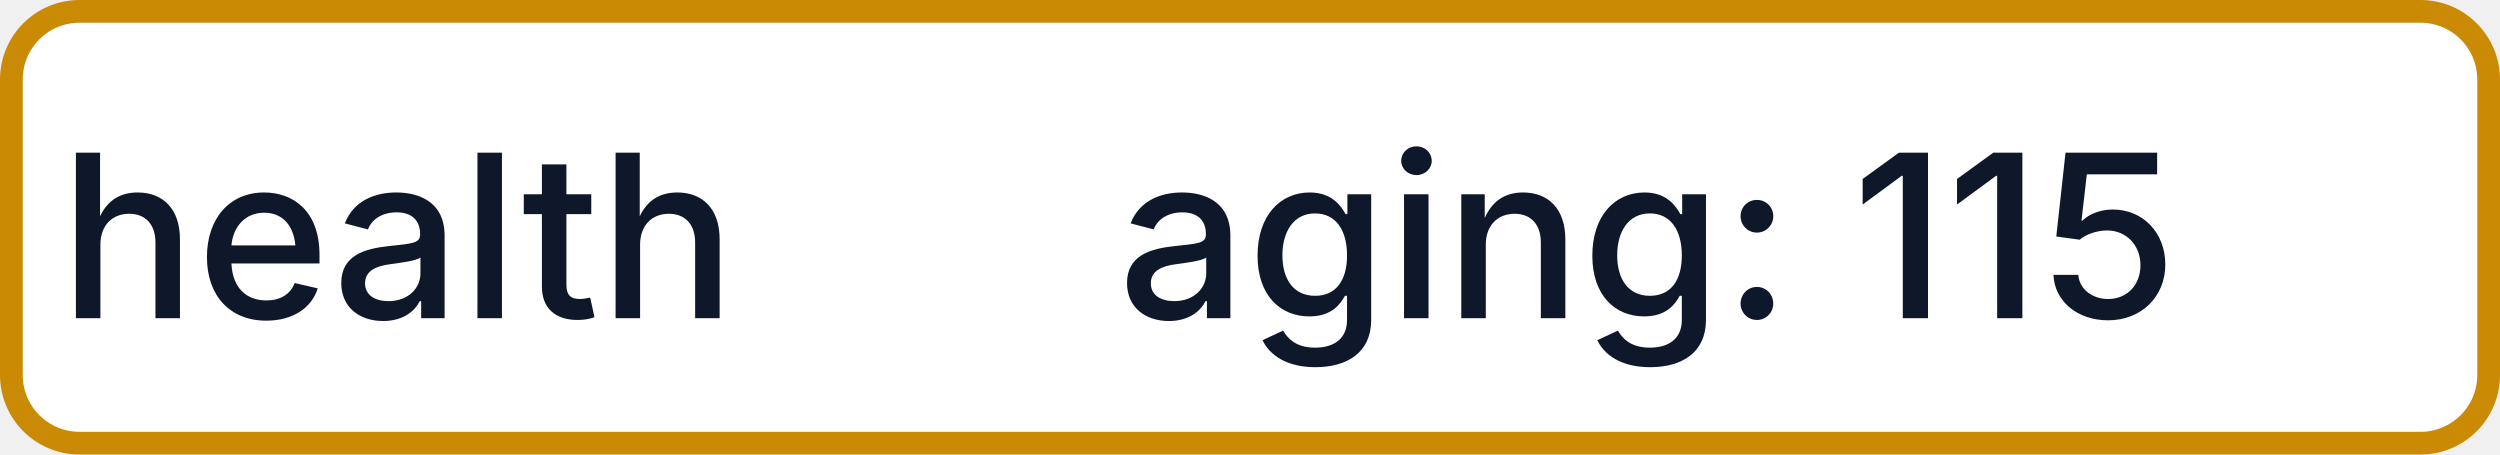
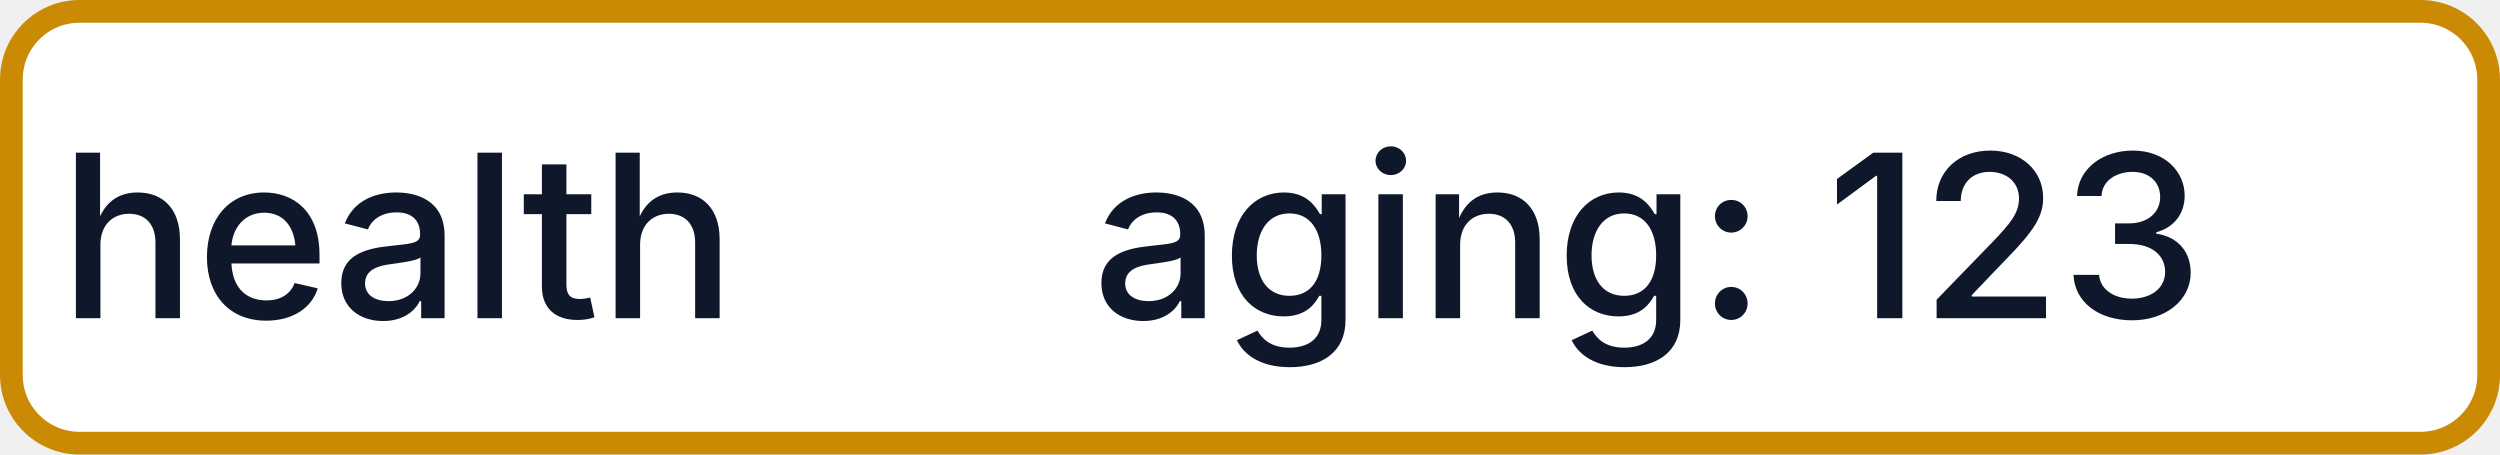
- <svg xmlns="http://www.w3.org/2000/svg" width="110" height="20" role="img" aria-label="health: aging: 115">
+ <svg xmlns="http://www.w3.org/2000/svg" width="110" height="20" role="img" aria-label="health: aging: 123">
  <rect x="0.5" y="0.5" width="109" height="19" rx="3" fill="#FFFFFF" stroke="#CA8A04" stroke-width="1" />
  <g fill="#0F172A" text-anchor="middle" font-family="-apple-system,BlinkMacSystemFont,Segoe UI,sans-serif" font-size="10" font-weight="500">
    <text x="17.5" y="14">health</text>
-     <text x="72.5" y="14" textLength="68" lengthAdjust="spacingAndGlyphs">aging: 115</text>
+     <text x="72.5" y="14" textLength="68" lengthAdjust="spacingAndGlyphs">aging: 123</text>
  </g>
</svg>
